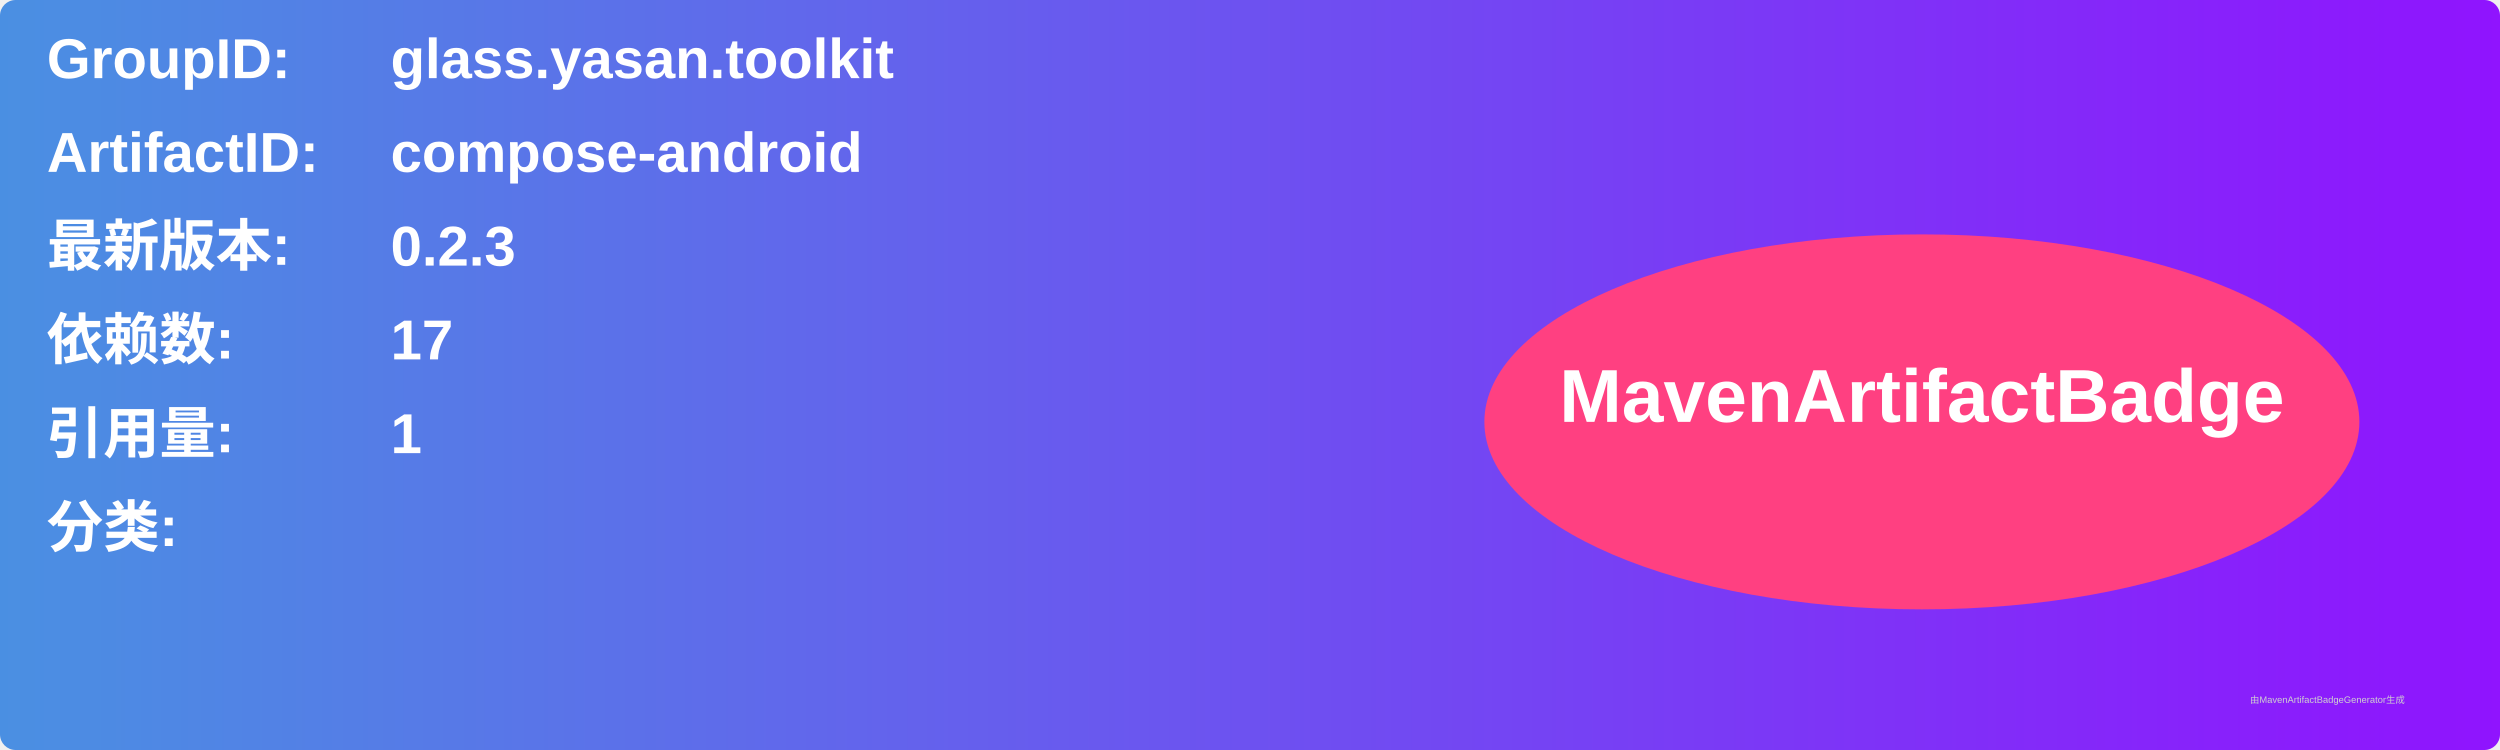
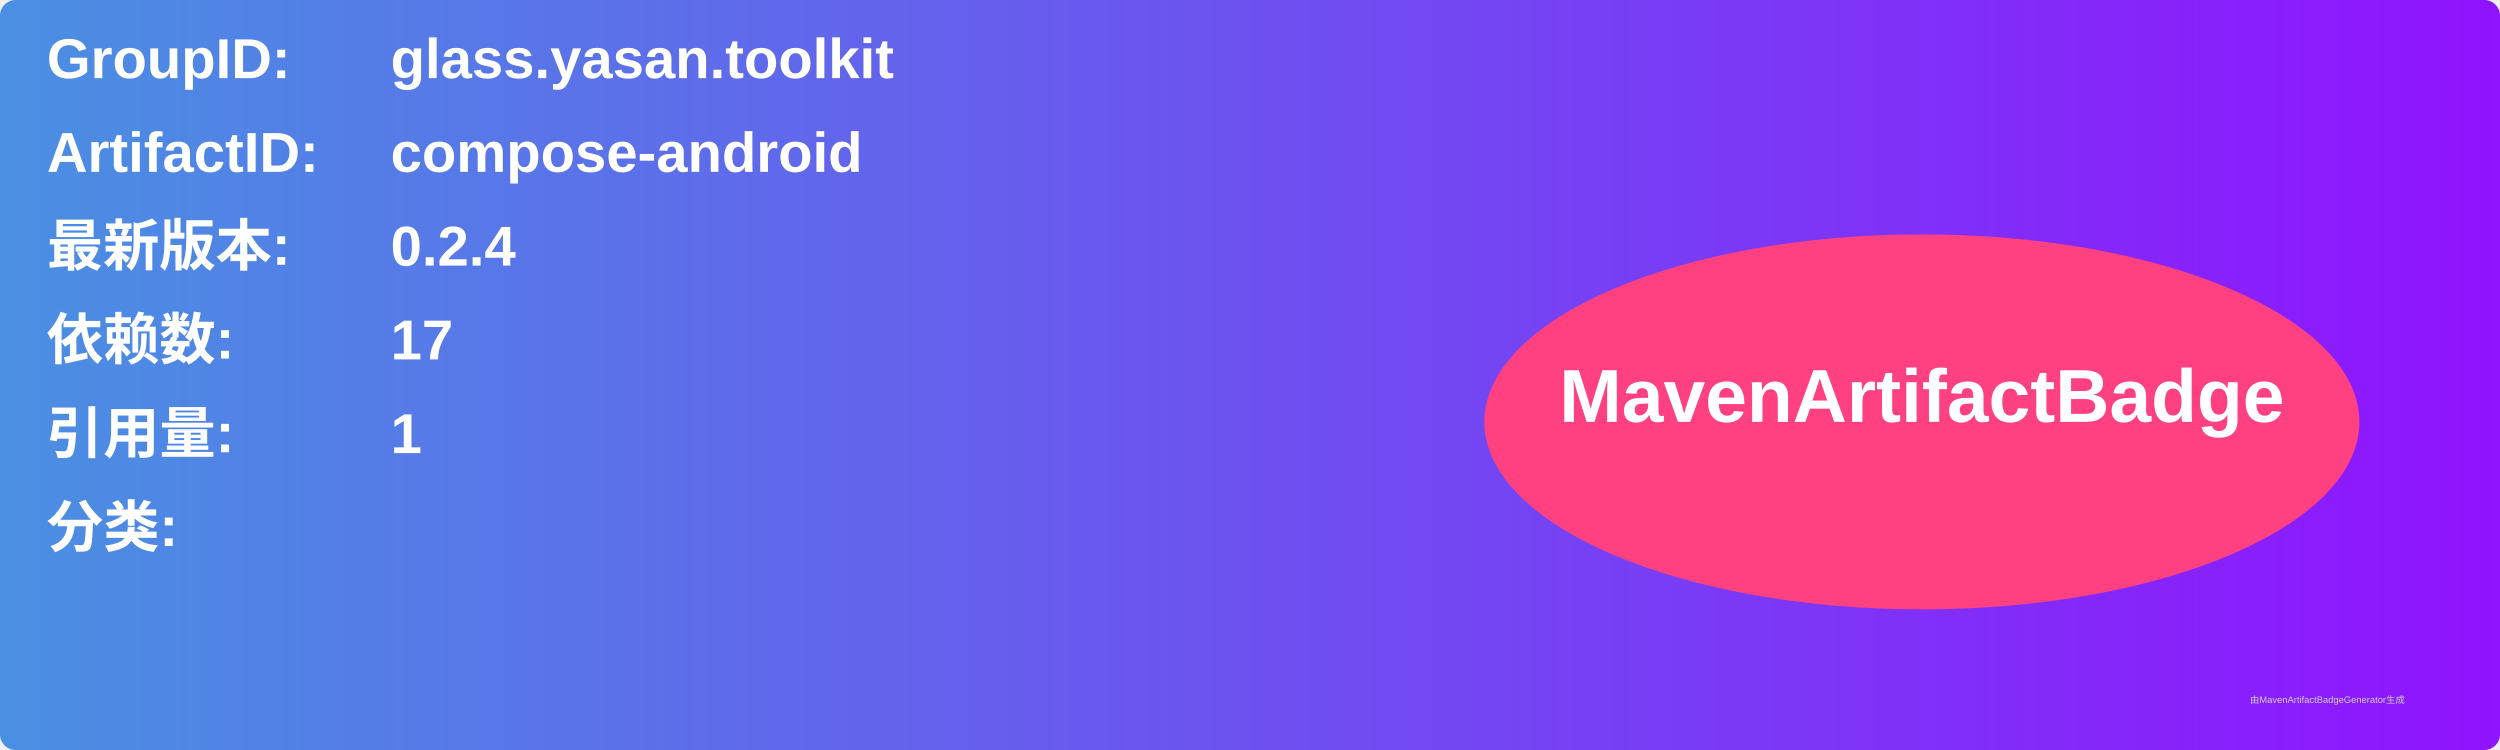
<svg xmlns="http://www.w3.org/2000/svg" width="800" height="240" viewBox="0 0 800 240">
  <linearGradient id="grad" x1="0%" y1="0%" x2="100%" y2="0%">
    <stop offset="0%" stop-color="#4a90e2" />
    <stop offset="100%" stop-color="#9013fe" />
  </linearGradient>
  <rect width="100%" height="100%" rx="5" ry="5" fill="url(#grad)" />
  <g transform="translate(15, 15)">
    <text x="0" y="10" font-family="Arial" font-size="18" fill="white" font-weight="bold" width="260">GroupID:</text>
    <text x="110" y="10" font-family="Arial" font-size="18" fill="white" font-weight="bold" width="460">glass.yasan.toolkit</text>
    <text x="0" y="40" font-family="Arial" font-size="18" fill="white" font-weight="bold" width="260">ArtifactID:</text>
    <text x="110" y="40" font-family="Arial" font-size="18" fill="white" font-weight="bold" width="460">compose-android</text>
    <text x="0" y="70" font-family="Arial" font-size="18" fill="white" font-weight="bold">最新版本:</text>
    <text x="110" y="70" font-family="Arial" font-size="18" fill="white" font-weight="bold">
-       <tspan font-weight="bold">0.2.3</tspan>
+       <tspan font-weight="bold">0.2.4</tspan>
    </text>
    <text x="0" y="100" font-family="Arial" font-size="18" fill="white" font-weight="bold">依赖数: </text>
    <text x="110" y="100" font-family="Arial" font-size="18" fill="white">
      <tspan font-weight="bold">17</tspan>
    </text>
    <text x="0" y="130" font-family="Arial" font-size="18" fill="white" font-weight="bold">引用量: </text>
    <text x="110" y="130" font-family="Arial" font-size="18" fill="white">
      <tspan font-weight="bold">1</tspan>
    </text>
    <text x="0" y="160" font-family="Arial" font-size="18" fill="white" font-weight="bold">分类:</text>
    <text x="10" y="190" font-family="Arial" font-size="10" fill="white">
      <tspan font-weight="bold" />
    </text>
    <ellipse cx="600" cy="120" rx="140" ry="60" fill="#ff4081" />
    <text x="600" y="120" text-anchor="middle" font-family="Arial" font-size="24" fill="white" font-weight="bold">MavenArtifactBadge</text>
  </g>
  <text x="720" y="225" font-family="Arial" font-size="3" fill="#d0d0d0">由MavenArtifactBadgeGenerator生成</text>
</svg>
